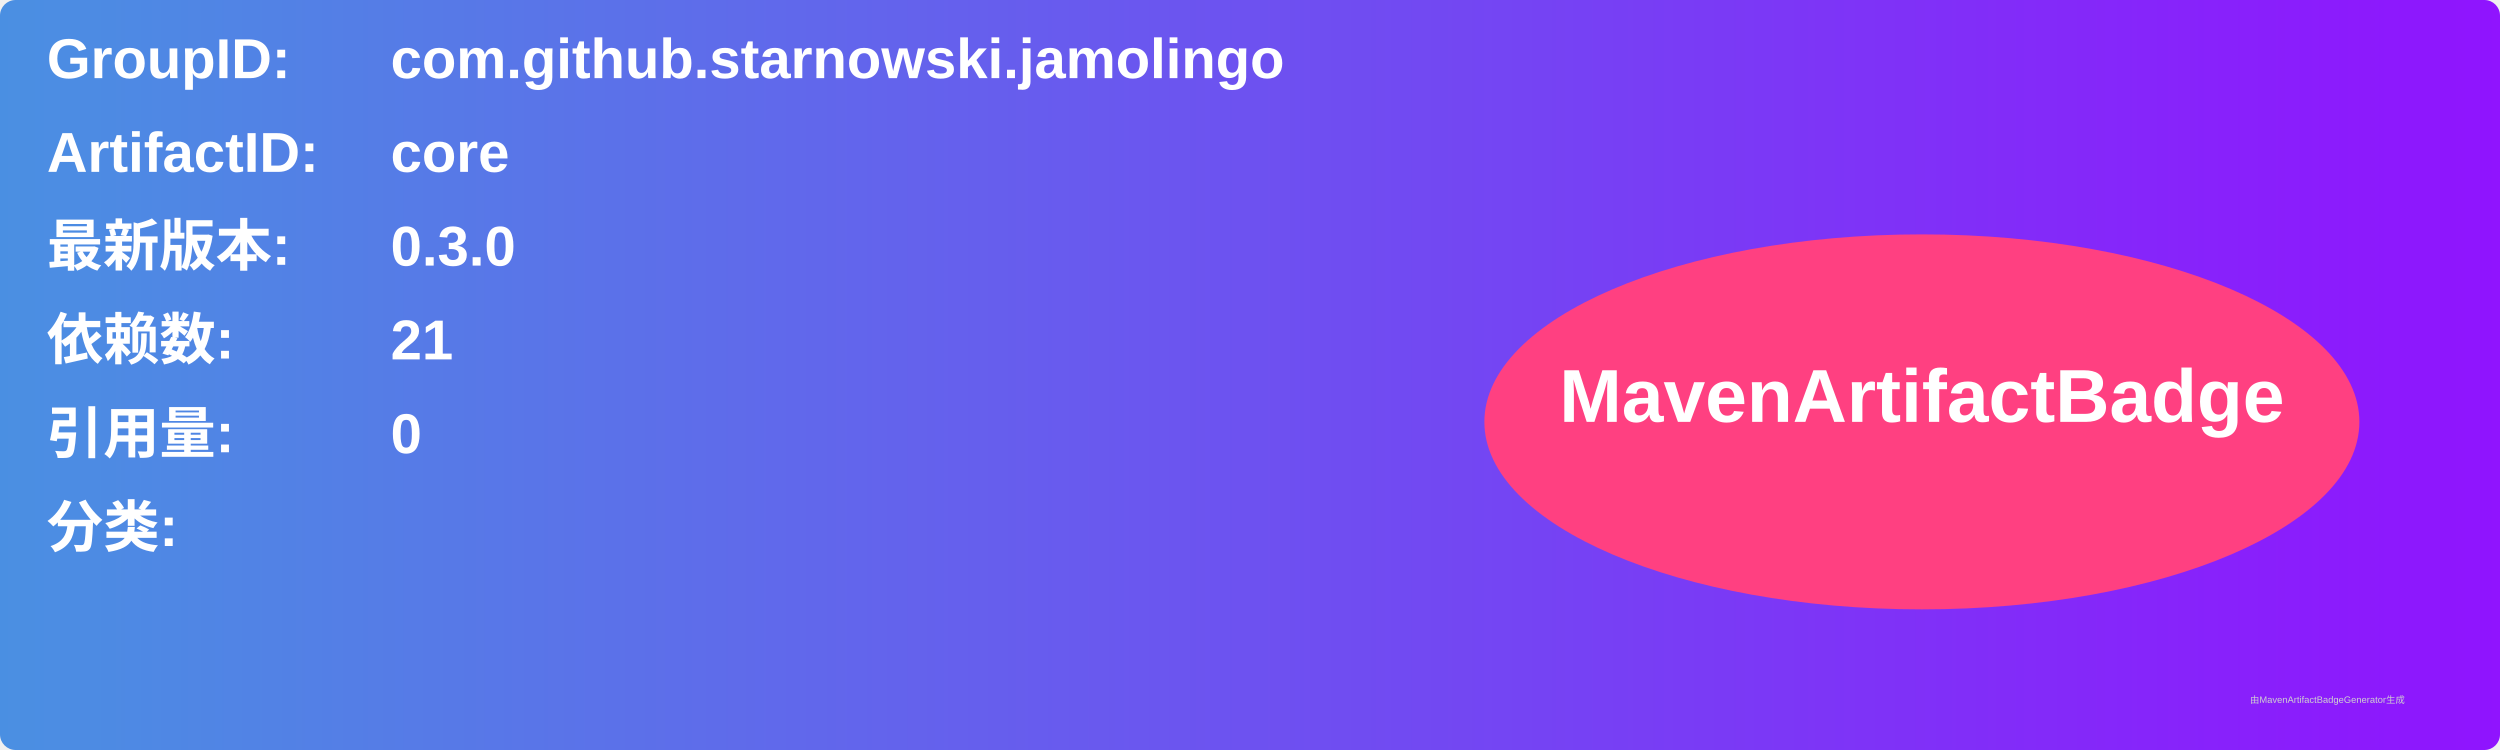
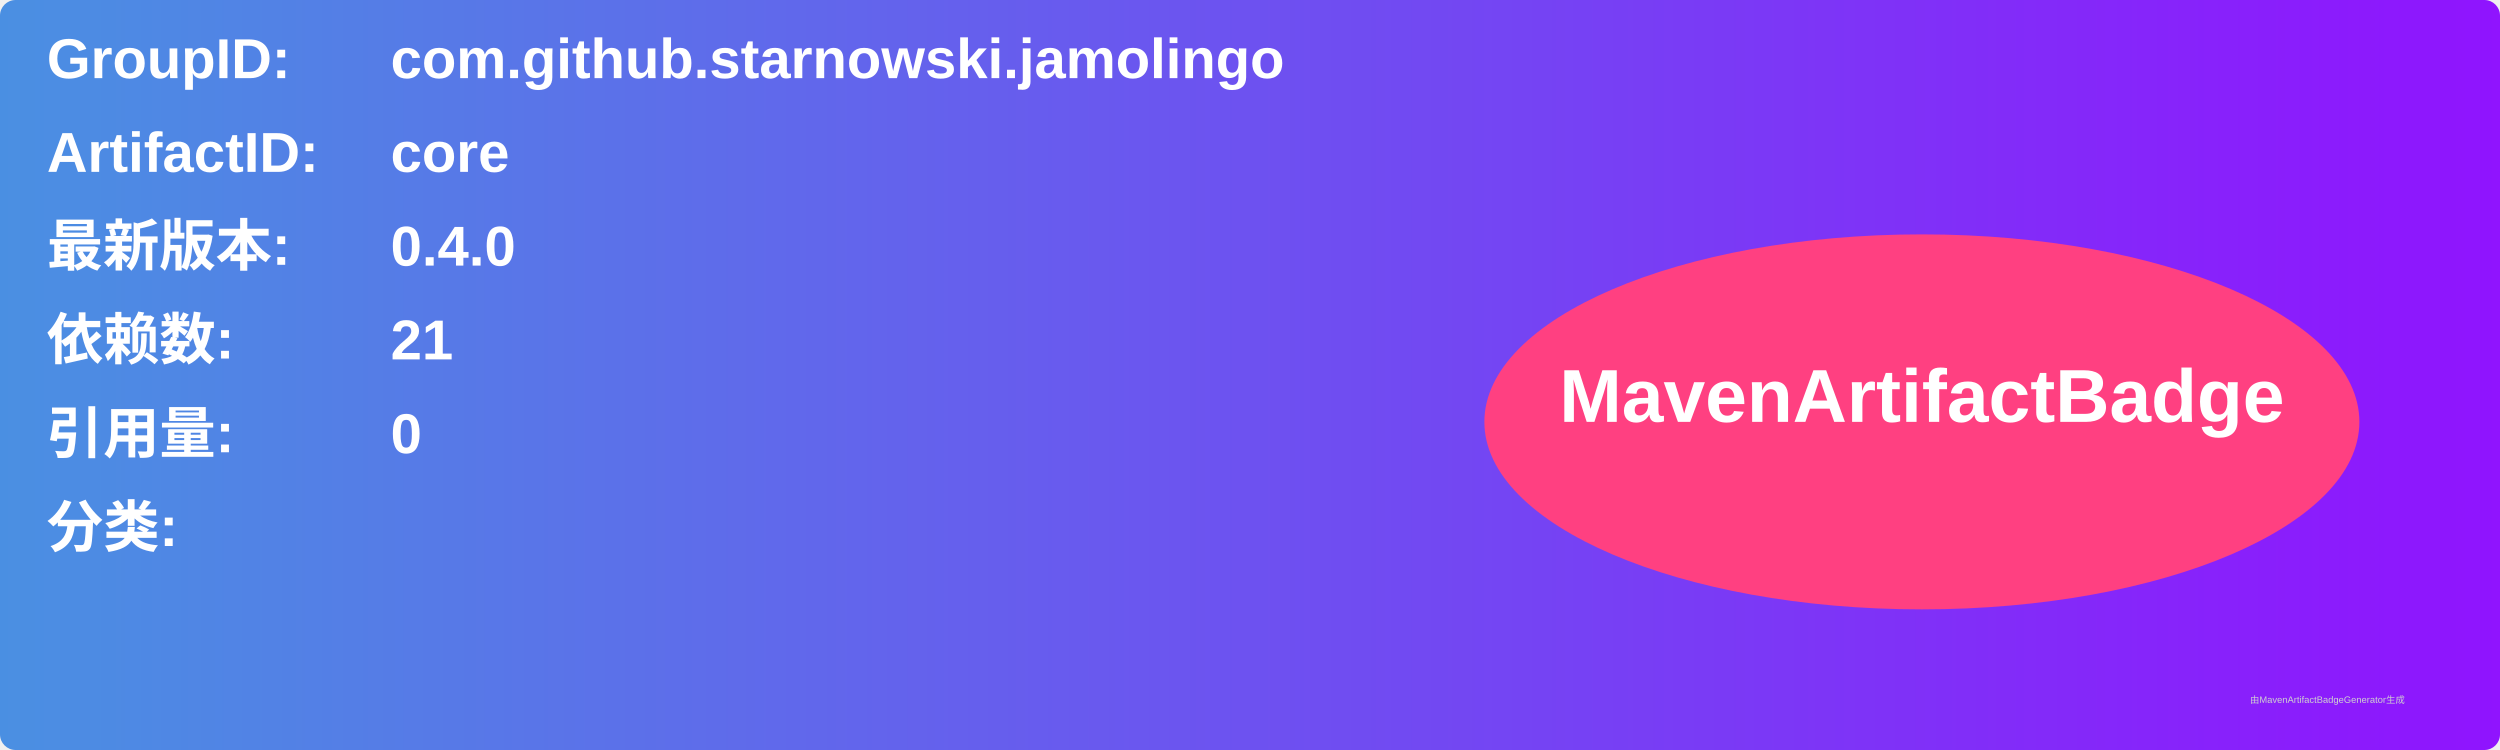
<svg xmlns="http://www.w3.org/2000/svg" width="800" height="240" viewBox="0 0 800 240">
  <linearGradient id="grad" x1="0%" y1="0%" x2="100%" y2="0%">
    <stop offset="0%" stop-color="#4a90e2" />
    <stop offset="100%" stop-color="#9013fe" />
  </linearGradient>
  <rect width="100%" height="100%" rx="5" ry="5" fill="url(#grad)" />
  <g transform="translate(15, 15)">
    <text x="0" y="10" font-family="Arial" font-size="18" fill="white" font-weight="bold" width="260">GroupID:</text>
    <text x="110" y="10" font-family="Arial" font-size="18" fill="white" font-weight="bold" width="460">com.github.starnowski.jamolingo</text>
    <text x="0" y="40" font-family="Arial" font-size="18" fill="white" font-weight="bold" width="260">ArtifactID:</text>
    <text x="110" y="40" font-family="Arial" font-size="18" fill="white" font-weight="bold" width="460">core</text>
    <text x="0" y="70" font-family="Arial" font-size="18" fill="white" font-weight="bold">最新版本:</text>
    <text x="110" y="70" font-family="Arial" font-size="18" fill="white" font-weight="bold">
-       <tspan font-weight="bold">0.3.0</tspan>
+       <tspan font-weight="bold">0.4.0</tspan>
    </text>
    <text x="0" y="100" font-family="Arial" font-size="18" fill="white" font-weight="bold">依赖数: </text>
    <text x="110" y="100" font-family="Arial" font-size="18" fill="white">
      <tspan font-weight="bold">21</tspan>
    </text>
    <text x="0" y="130" font-family="Arial" font-size="18" fill="white" font-weight="bold">引用量: </text>
    <text x="110" y="130" font-family="Arial" font-size="18" fill="white">
      <tspan font-weight="bold">0</tspan>
    </text>
    <text x="0" y="160" font-family="Arial" font-size="18" fill="white" font-weight="bold">分类:</text>
    <text x="10" y="190" font-family="Arial" font-size="10" fill="white">
      <tspan font-weight="bold" />
    </text>
    <ellipse cx="600" cy="120" rx="140" ry="60" fill="#ff4081" />
    <text x="600" y="120" text-anchor="middle" font-family="Arial" font-size="24" fill="white" font-weight="bold">MavenArtifactBadge</text>
  </g>
  <text x="720" y="225" font-family="Arial" font-size="3" fill="#d0d0d0">由MavenArtifactBadgeGenerator生成</text>
</svg>
